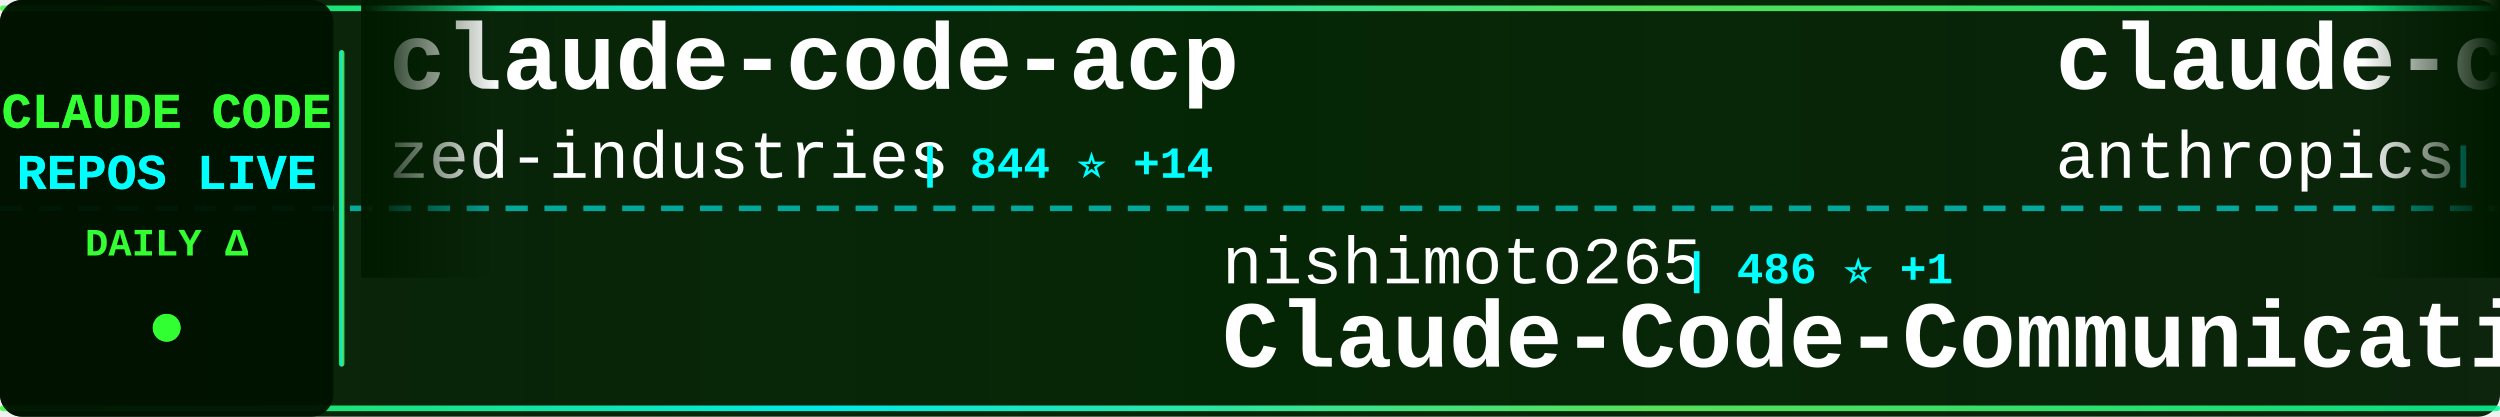
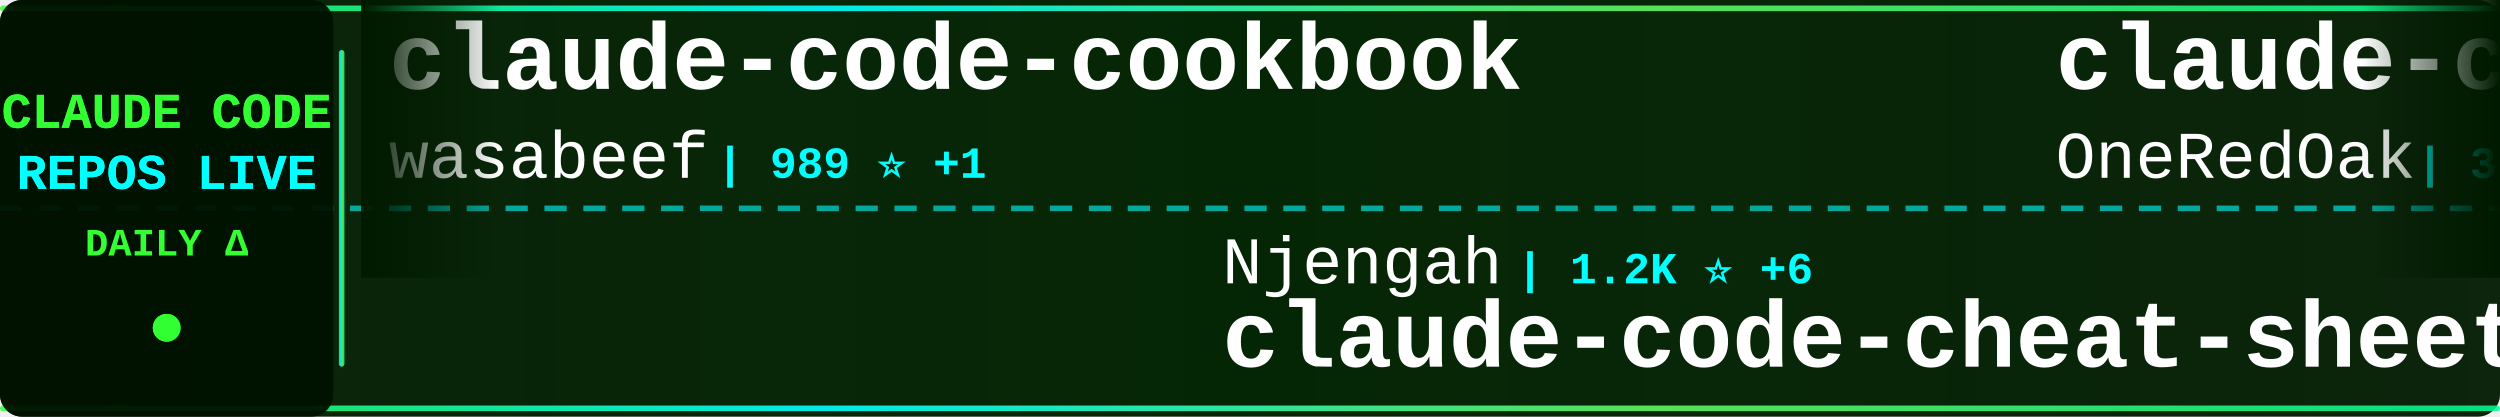
<svg xmlns="http://www.w3.org/2000/svg" width="900" height="150">
  <defs>
    <linearGradient id="tickerBg" x1="0%" y1="0%" x2="100%" y2="0%">
      <stop offset="0%" style="stop-color:#001a00;stop-opacity:0.95" />
      <stop offset="50%" style="stop-color:#002200;stop-opacity:0.98" />
      <stop offset="100%" style="stop-color:#001a00;stop-opacity:0.95" />
    </linearGradient>
    <linearGradient id="borderGrad" x1="0%" y1="0%" x2="100%" y2="0%">
      <stop offset="0%" style="stop-color:#33ff33;stop-opacity:0.85">
        <animate attributeName="stop-opacity" values="0.85;1;0.85" dur="2s" repeatCount="indefinite" />
      </stop>
      <stop offset="33%" style="stop-color:#00ffff;stop-opacity:0.9">
        <animate attributeName="stop-opacity" values="0.9;1;0.9" dur="2.2s" repeatCount="indefinite" />
      </stop>
      <stop offset="66%" style="stop-color:#66ff66;stop-opacity:0.85">
        <animate attributeName="stop-opacity" values="0.85;1;0.85" dur="1.8s" repeatCount="indefinite" />
      </stop>
      <stop offset="100%" style="stop-color:#00ff99;stop-opacity:0.85">
        <animate attributeName="stop-opacity" values="0.85;1;0.85" dur="2s" repeatCount="indefinite" />
      </stop>
    </linearGradient>
    <filter id="textGlow">
      <feGaussianBlur stdDeviation="0.1" result="coloredBlur" />
      <feMerge>
        <feMergeNode in="coloredBlur" />
        <feMergeNode in="SourceGraphic" />
      </feMerge>
    </filter>
    <filter id="metricGlow">
      <feGaussianBlur stdDeviation="0.2" result="coloredBlur" />
      <feMerge>
        <feMergeNode in="coloredBlur" />
        <feMergeNode in="SourceGraphic" />
      </feMerge>
    </filter>
    <linearGradient id="leftFade" x1="0%" y1="0%" x2="100%" y2="0%">
      <stop offset="0%" style="stop-color:#001a00;stop-opacity:1" />
      <stop offset="100%" style="stop-color:#001a00;stop-opacity:0" />
    </linearGradient>
    <linearGradient id="rightFade" x1="0%" y1="0%" x2="100%" y2="0%">
      <stop offset="0%" style="stop-color:#001a00;stop-opacity:0" />
      <stop offset="100%" style="stop-color:#001a00;stop-opacity:1" />
    </linearGradient>
  </defs>
  <rect width="900" height="150" fill="url(#tickerBg)" rx="8" />
  <rect x="0" y="2" width="900" height="2" fill="url(#borderGrad)" rx="1" />
  <rect x="0" y="146" width="900" height="2" fill="url(#borderGrad)" rx="1" />
  <line x1="0" y1="75" x2="900" y2="75" stroke="#00ffff" stroke-width="2" stroke-dasharray="8 6" opacity="0.6" />
  <rect x="0" y="0" width="120" height="150" fill="#001100" opacity="0.95" rx="8" />
  <text x="60" y="46" font-family="'Courier New', monospace" font-size="18" font-weight="bold" fill="#33ff33" text-anchor="middle" filter="url(#textGlow)">
    CLAUDE CODE
  </text>
  <text x="60" y="68" font-family="'Courier New', monospace" font-size="18" font-weight="bold" fill="#00ffff" text-anchor="middle" filter="url(#textGlow)">
    REPOS LIVE
  </text>
  <text x="60" y="92" font-family="'Courier New', monospace" font-size="14" font-weight="bold" fill="#33ff33" text-anchor="middle">
    DAILY Δ
  </text>
  <circle cx="60" cy="118" r="5" fill="#33ff33" filter="url(#metricGlow)">
    <animate attributeName="r" values="4;6;4" dur="1.5s" repeatCount="indefinite" />
    <animate attributeName="opacity" values="0.6;1;0.6" dur="1.5s" repeatCount="indefinite" />
  </circle>
  <rect x="122" y="18" width="2" height="114" fill="url(#borderGrad)" rx="1" />
  <clipPath id="tickerClip">
    <rect x="130" y="0" width="770" height="150" />
  </clipPath>
  <g clip-path="url(#tickerClip)">
    <g id="tickerItems">
      <animateTransform attributeName="transform" attributeType="XML" type="translate" from="0 0" to="-3000 0" dur="54s" repeatCount="indefinite" />
      <g transform="translate(0, 0)">
-         <text x="140" y="32" font-family="'Courier New', monospace" font-size="34" font-weight="bold" fill="#ffffff">claude-code-acp</text>
-         <text x="140" y="64" font-family="'Courier New', monospace" font-size="24" font-weight="normal" fill="#ffffff" opacity="1.0">zed-industries</text>
-         <text x="330" y="64" font-family="'Courier New', monospace" font-size="16" font-weight="bold" fill="#00ffff"> | 844 ⭐ +14</text>
+         <text x="140" y="32" font-family="'Courier New', monospace" font-size="34" font-weight="bold" fill="#ffffff">claude-code-cookbook</text>
+         <text x="140" y="64" font-family="'Courier New', monospace" font-size="24" font-weight="normal" fill="#ffffff" opacity="1.0">wasabeef</text>
+         <text x="258" y="64" font-family="'Courier New', monospace" font-size="16" font-weight="bold" fill="#00ffff"> | 989 ⭐ +1</text>
      </g>
      <g transform="translate(300, 0)">
+         <text x="140" y="102" font-family="'Courier New', monospace" font-size="24" font-weight="normal" fill="#ffffff" opacity="1.0">Njengah</text>
+         <text x="246" y="102" font-family="'Courier New', monospace" font-size="16" font-weight="bold" fill="#00ffff"> | 1.2K ⭐ +6</text>
+         <text x="140" y="132" font-family="'Courier New', monospace" font-size="34" font-weight="bold" fill="#ffffff">claude-code-cheat-sheet</text>
+       </g>
+       <g transform="translate(600, 0)">
+         <text x="140" y="32" font-family="'Courier New', monospace" font-size="34" font-weight="bold" fill="#ffffff">claude-code-workflows</text>
+         <text x="140" y="64" font-family="'Courier New', monospace" font-size="24" font-weight="normal" fill="#ffffff" opacity="1.0">OneRedOak</text>
+         <text x="270" y="64" font-family="'Courier New', monospace" font-size="16" font-weight="bold" fill="#00ffff"> | 3.6K ⭐ +5</text>
+       </g>
+       <g transform="translate(900, 0)">
+         <text x="140" y="102" font-family="'Courier New', monospace" font-size="24" font-weight="normal" fill="#ffffff" opacity="1.0">ChrisWiles</text>
+         <text x="282" y="102" font-family="'Courier New', monospace" font-size="16" font-weight="bold" fill="#00ffff"> | 5.2K ⭐ +13</text>
+         <text x="140" y="132" font-family="'Courier New', monospace" font-size="34" font-weight="bold" fill="#ffffff">claude-code-showcase</text>
+       </g>
+       <g transform="translate(1200, 0)">
+         <text x="140" y="32" font-family="'Courier New', monospace" font-size="34" font-weight="bold" fill="#ffffff">agents</text>
+         <text x="140" y="64" font-family="'Courier New', monospace" font-size="24" font-weight="normal" fill="#ffffff" opacity="1.0">wshobson</text>
+         <text x="258" y="64" font-family="'Courier New', monospace" font-size="16" font-weight="bold" fill="#00ffff"> | 27.3K ⭐ +87</text>
+       </g>
+       <g transform="translate(1500, 0)">
+         <text x="140" y="102" font-family="'Courier New', monospace" font-size="24" font-weight="normal" fill="#ffffff" opacity="1.0">peterkrueck</text>
+         <text x="294" y="102" font-family="'Courier New', monospace" font-size="16" font-weight="bold" fill="#00ffff"> | 1.3K ⭐ +1</text>
+         <text x="140" y="132" font-family="'Courier New', monospace" font-size="34" font-weight="bold" fill="#ffffff">Claude-Code-Development-...</text>
+       </g>
+       <g transform="translate(1800, 0)">
+         <text x="140" y="32" font-family="'Courier New', monospace" font-size="34" font-weight="bold" fill="#ffffff">claude-code-viewer</text>
+         <text x="140" y="64" font-family="'Courier New', monospace" font-size="24" font-weight="normal" fill="#ffffff" opacity="1.0">d-kimuson</text>
+         <text x="270" y="64" font-family="'Courier New', monospace" font-size="16" font-weight="bold" fill="#00ffff"> | 836 ⭐ +4</text>
+       </g>
+       <g transform="translate(2100, 0)">
+         <text x="140" y="102" font-family="'Courier New', monospace" font-size="24" font-weight="normal" fill="#ffffff" opacity="1.0">affaan-m</text>
+         <text x="258" y="102" font-family="'Courier New', monospace" font-size="16" font-weight="bold" fill="#00ffff"> | 35.3K ⭐ +837</text>
+         <text x="140" y="132" font-family="'Courier New', monospace" font-size="34" font-weight="bold" fill="#ffffff">everything-claude-code</text>
+       </g>
+       <g transform="translate(2400, 0)">
+         <text x="140" y="32" font-family="'Courier New', monospace" font-size="34" font-weight="bold" fill="#ffffff">claude-code-log</text>
+         <text x="140" y="64" font-family="'Courier New', monospace" font-size="24" font-weight="normal" fill="#ffffff" opacity="1.0">daaain</text>
+         <text x="234" y="64" font-family="'Courier New', monospace" font-size="16" font-weight="bold" fill="#00ffff"> | 673 ⭐</text>
+       </g>
+       <g transform="translate(2700, 0)">
        <text x="140" y="102" font-family="'Courier New', monospace" font-size="24" font-weight="normal" fill="#ffffff" opacity="1.0">nishimoto265</text>
        <text x="306" y="102" font-family="'Courier New', monospace" font-size="16" font-weight="bold" fill="#00ffff"> | 486 ⭐ +1</text>
        <text x="140" y="132" font-family="'Courier New', monospace" font-size="34" font-weight="bold" fill="#ffffff">Claude-Code-Communicatio...</text>
      </g>
-       <g transform="translate(600, 0)">
-         <text x="140" y="32" font-family="'Courier New', monospace" font-size="34" font-weight="bold" fill="#ffffff">claude-code</text>
-         <text x="140" y="64" font-family="'Courier New', monospace" font-size="24" font-weight="normal" fill="#ffffff" opacity="1.0">anthropics</text>
-         <text x="282" y="64" font-family="'Courier New', monospace" font-size="16" font-weight="bold" fill="#00ffff"> | 62.4K ⭐ +356</text>
-       </g>
-       <g transform="translate(900, 0)">
-         <text x="140" y="102" font-family="'Courier New', monospace" font-size="24" font-weight="normal" fill="#ffffff" opacity="1.0">centminmod</text>
-         <text x="282" y="102" font-family="'Courier New', monospace" font-size="16" font-weight="bold" fill="#00ffff"> | 1.8K ⭐ +6</text>
-         <text x="140" y="132" font-family="'Courier New', monospace" font-size="34" font-weight="bold" fill="#ffffff">my-claude-code-setup</text>
-       </g>
-       <g transform="translate(1200, 0)">
-         <text x="140" y="32" font-family="'Courier New', monospace" font-size="34" font-weight="bold" fill="#ffffff">claude-code-requirements...</text>
-         <text x="140" y="64" font-family="'Courier New', monospace" font-size="24" font-weight="normal" fill="#ffffff" opacity="1.0">rizethereum</text>
-         <text x="294" y="64" font-family="'Courier New', monospace" font-size="16" font-weight="bold" fill="#00ffff"> | 1.7K ⭐</text>
-       </g>
-       <g transform="translate(1500, 0)">
-         <text x="140" y="102" font-family="'Courier New', monospace" font-size="24" font-weight="normal" fill="#ffffff" opacity="1.0">andrepimenta</text>
-         <text x="306" y="102" font-family="'Courier New', monospace" font-size="16" font-weight="bold" fill="#00ffff"> | 984 ⭐ +1</text>
-         <text x="140" y="132" font-family="'Courier New', monospace" font-size="34" font-weight="bold" fill="#ffffff">claude-code-chat</text>
-       </g>
-       <g transform="translate(1800, 0)">
-         <text x="140" y="32" font-family="'Courier New', monospace" font-size="34" font-weight="bold" fill="#ffffff">opencode</text>
-         <text x="140" y="64" font-family="'Courier New', monospace" font-size="24" font-weight="normal" fill="#ffffff" opacity="1.0">anomalyco</text>
-         <text x="270" y="64" font-family="'Courier New', monospace" font-size="16" font-weight="bold" fill="#00ffff"> | 92.9K ⭐ +1.0K</text>
-       </g>
-       <g transform="translate(2100, 0)">
-         <text x="140" y="102" font-family="'Courier New', monospace" font-size="24" font-weight="normal" fill="#ffffff" opacity="1.0">EnzeD</text>
-         <text x="222" y="102" font-family="'Courier New', monospace" font-size="16" font-weight="bold" fill="#00ffff"> | 3.8K ⭐ +5</text>
-         <text x="140" y="132" font-family="'Courier New', monospace" font-size="34" font-weight="bold" fill="#ffffff">vibe-coding</text>
-       </g>
-       <g transform="translate(2400, 0)">
-         <text x="140" y="32" font-family="'Courier New', monospace" font-size="34" font-weight="bold" fill="#ffffff">claude-code-hub</text>
-         <text x="140" y="64" font-family="'Courier New', monospace" font-size="24" font-weight="normal" fill="#ffffff" opacity="1.0">zsio</text>
-         <text x="210" y="64" font-family="'Courier New', monospace" font-size="16" font-weight="bold" fill="#00ffff"> | 155 ⭐</text>
-       </g>
-       <g transform="translate(2700, 0)">
-         <text x="140" y="102" font-family="'Courier New', monospace" font-size="24" font-weight="normal" fill="#ffffff" opacity="1.0">timothywarner-org</text>
-         <text x="366" y="102" font-family="'Courier New', monospace" font-size="16" font-weight="bold" fill="#00ffff"> | 194 ⭐</text>
-         <text x="140" y="132" font-family="'Courier New', monospace" font-size="34" font-weight="bold" fill="#ffffff">claude-code</text>
-       </g>
      <g transform="translate(3000, 0)">
-         <text x="140" y="32" font-family="'Courier New', monospace" font-size="34" font-weight="bold" fill="#ffffff">claude-code-acp</text>
-         <text x="140" y="64" font-family="'Courier New', monospace" font-size="24" font-weight="normal" fill="#ffffff" opacity="1.0">zed-industries</text>
-         <text x="330" y="64" font-family="'Courier New', monospace" font-size="16" font-weight="bold" fill="#00ffff"> | 844 ⭐ +14</text>
+         <text x="140" y="32" font-family="'Courier New', monospace" font-size="34" font-weight="bold" fill="#ffffff">claude-code-cookbook</text>
+         <text x="140" y="64" font-family="'Courier New', monospace" font-size="24" font-weight="normal" fill="#ffffff" opacity="1.0">wasabeef</text>
+         <text x="258" y="64" font-family="'Courier New', monospace" font-size="16" font-weight="bold" fill="#00ffff"> | 989 ⭐ +1</text>
      </g>
      <g transform="translate(3300, 0)">
-         <text x="140" y="102" font-family="'Courier New', monospace" font-size="24" font-weight="normal" fill="#ffffff" opacity="1.0">nishimoto265</text>
-         <text x="306" y="102" font-family="'Courier New', monospace" font-size="16" font-weight="bold" fill="#00ffff"> | 486 ⭐ +1</text>
-         <text x="140" y="132" font-family="'Courier New', monospace" font-size="34" font-weight="bold" fill="#ffffff">Claude-Code-Communicatio...</text>
+         <text x="140" y="102" font-family="'Courier New', monospace" font-size="24" font-weight="normal" fill="#ffffff" opacity="1.0">Njengah</text>
+         <text x="246" y="102" font-family="'Courier New', monospace" font-size="16" font-weight="bold" fill="#00ffff"> | 1.2K ⭐ +6</text>
+         <text x="140" y="132" font-family="'Courier New', monospace" font-size="34" font-weight="bold" fill="#ffffff">claude-code-cheat-sheet</text>
      </g>
      <g transform="translate(3600, 0)">
-         <text x="140" y="32" font-family="'Courier New', monospace" font-size="34" font-weight="bold" fill="#ffffff">claude-code</text>
-         <text x="140" y="64" font-family="'Courier New', monospace" font-size="24" font-weight="normal" fill="#ffffff" opacity="1.0">anthropics</text>
-         <text x="282" y="64" font-family="'Courier New', monospace" font-size="16" font-weight="bold" fill="#00ffff"> | 62.4K ⭐ +356</text>
+         <text x="140" y="32" font-family="'Courier New', monospace" font-size="34" font-weight="bold" fill="#ffffff">claude-code-workflows</text>
+         <text x="140" y="64" font-family="'Courier New', monospace" font-size="24" font-weight="normal" fill="#ffffff" opacity="1.0">OneRedOak</text>
+         <text x="270" y="64" font-family="'Courier New', monospace" font-size="16" font-weight="bold" fill="#00ffff"> | 3.6K ⭐ +5</text>
      </g>
      <g transform="translate(3900, 0)">
-         <text x="140" y="102" font-family="'Courier New', monospace" font-size="24" font-weight="normal" fill="#ffffff" opacity="1.0">centminmod</text>
-         <text x="282" y="102" font-family="'Courier New', monospace" font-size="16" font-weight="bold" fill="#00ffff"> | 1.8K ⭐ +6</text>
-         <text x="140" y="132" font-family="'Courier New', monospace" font-size="34" font-weight="bold" fill="#ffffff">my-claude-code-setup</text>
+         <text x="140" y="102" font-family="'Courier New', monospace" font-size="24" font-weight="normal" fill="#ffffff" opacity="1.0">ChrisWiles</text>
+         <text x="282" y="102" font-family="'Courier New', monospace" font-size="16" font-weight="bold" fill="#00ffff"> | 5.2K ⭐ +13</text>
+         <text x="140" y="132" font-family="'Courier New', monospace" font-size="34" font-weight="bold" fill="#ffffff">claude-code-showcase</text>
      </g>
    </g>
  </g>
  <rect x="130" y="0" width="50" height="100" fill="url(#leftFade)" />
  <rect x="850" y="0" width="50" height="100" fill="url(#rightFade)" />
</svg>
